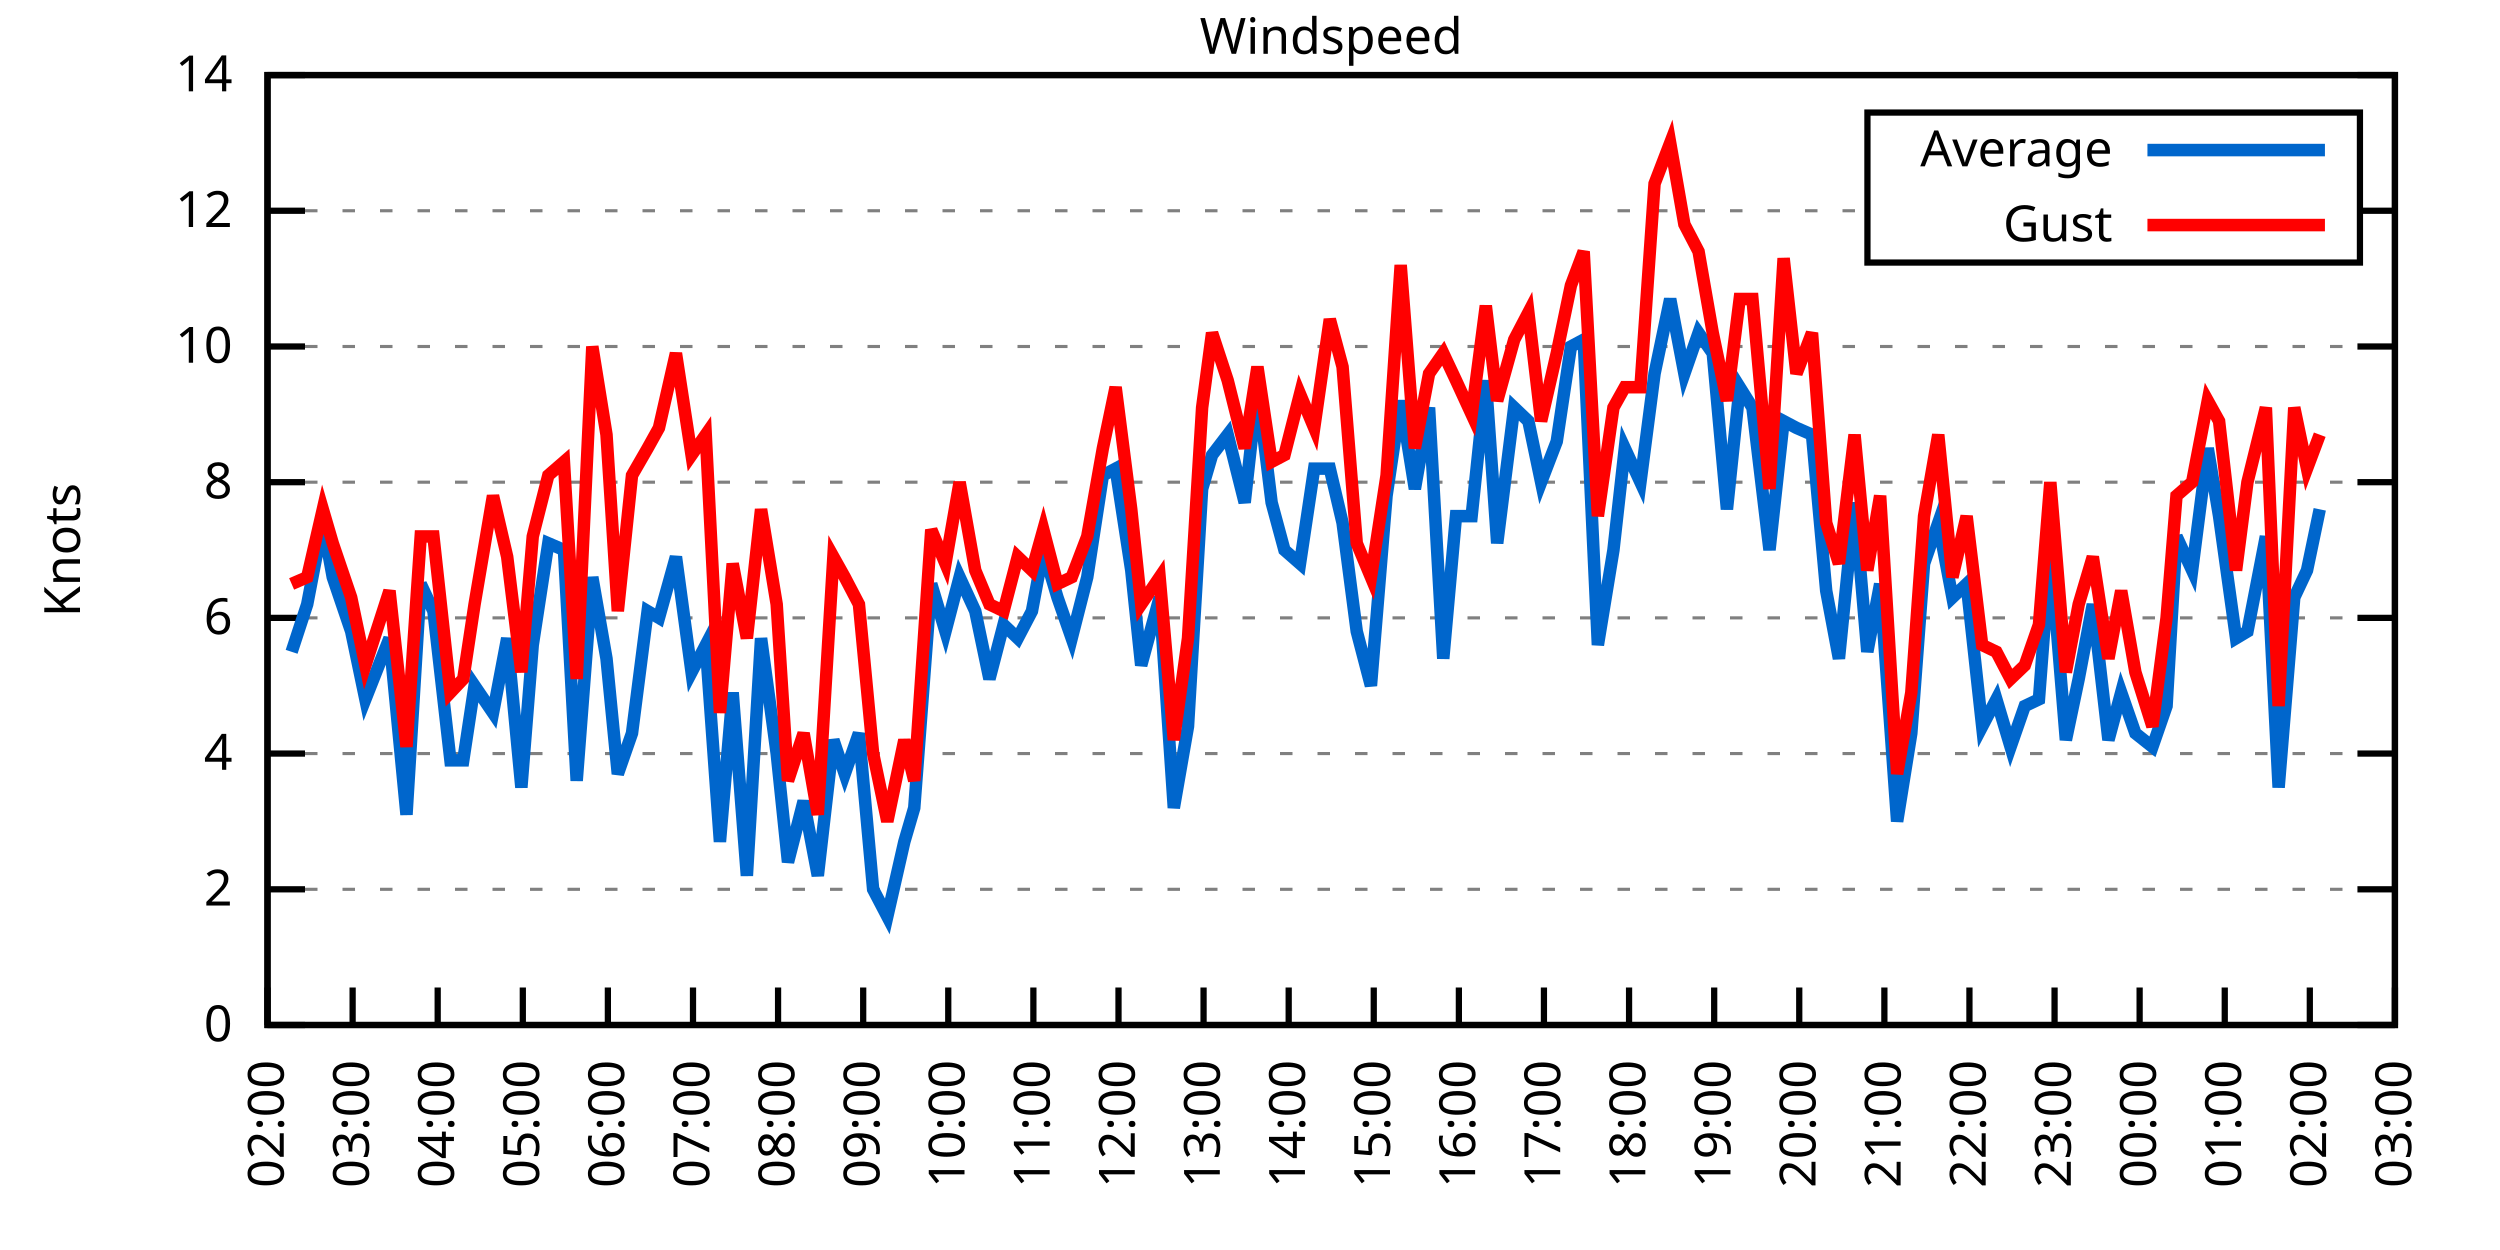
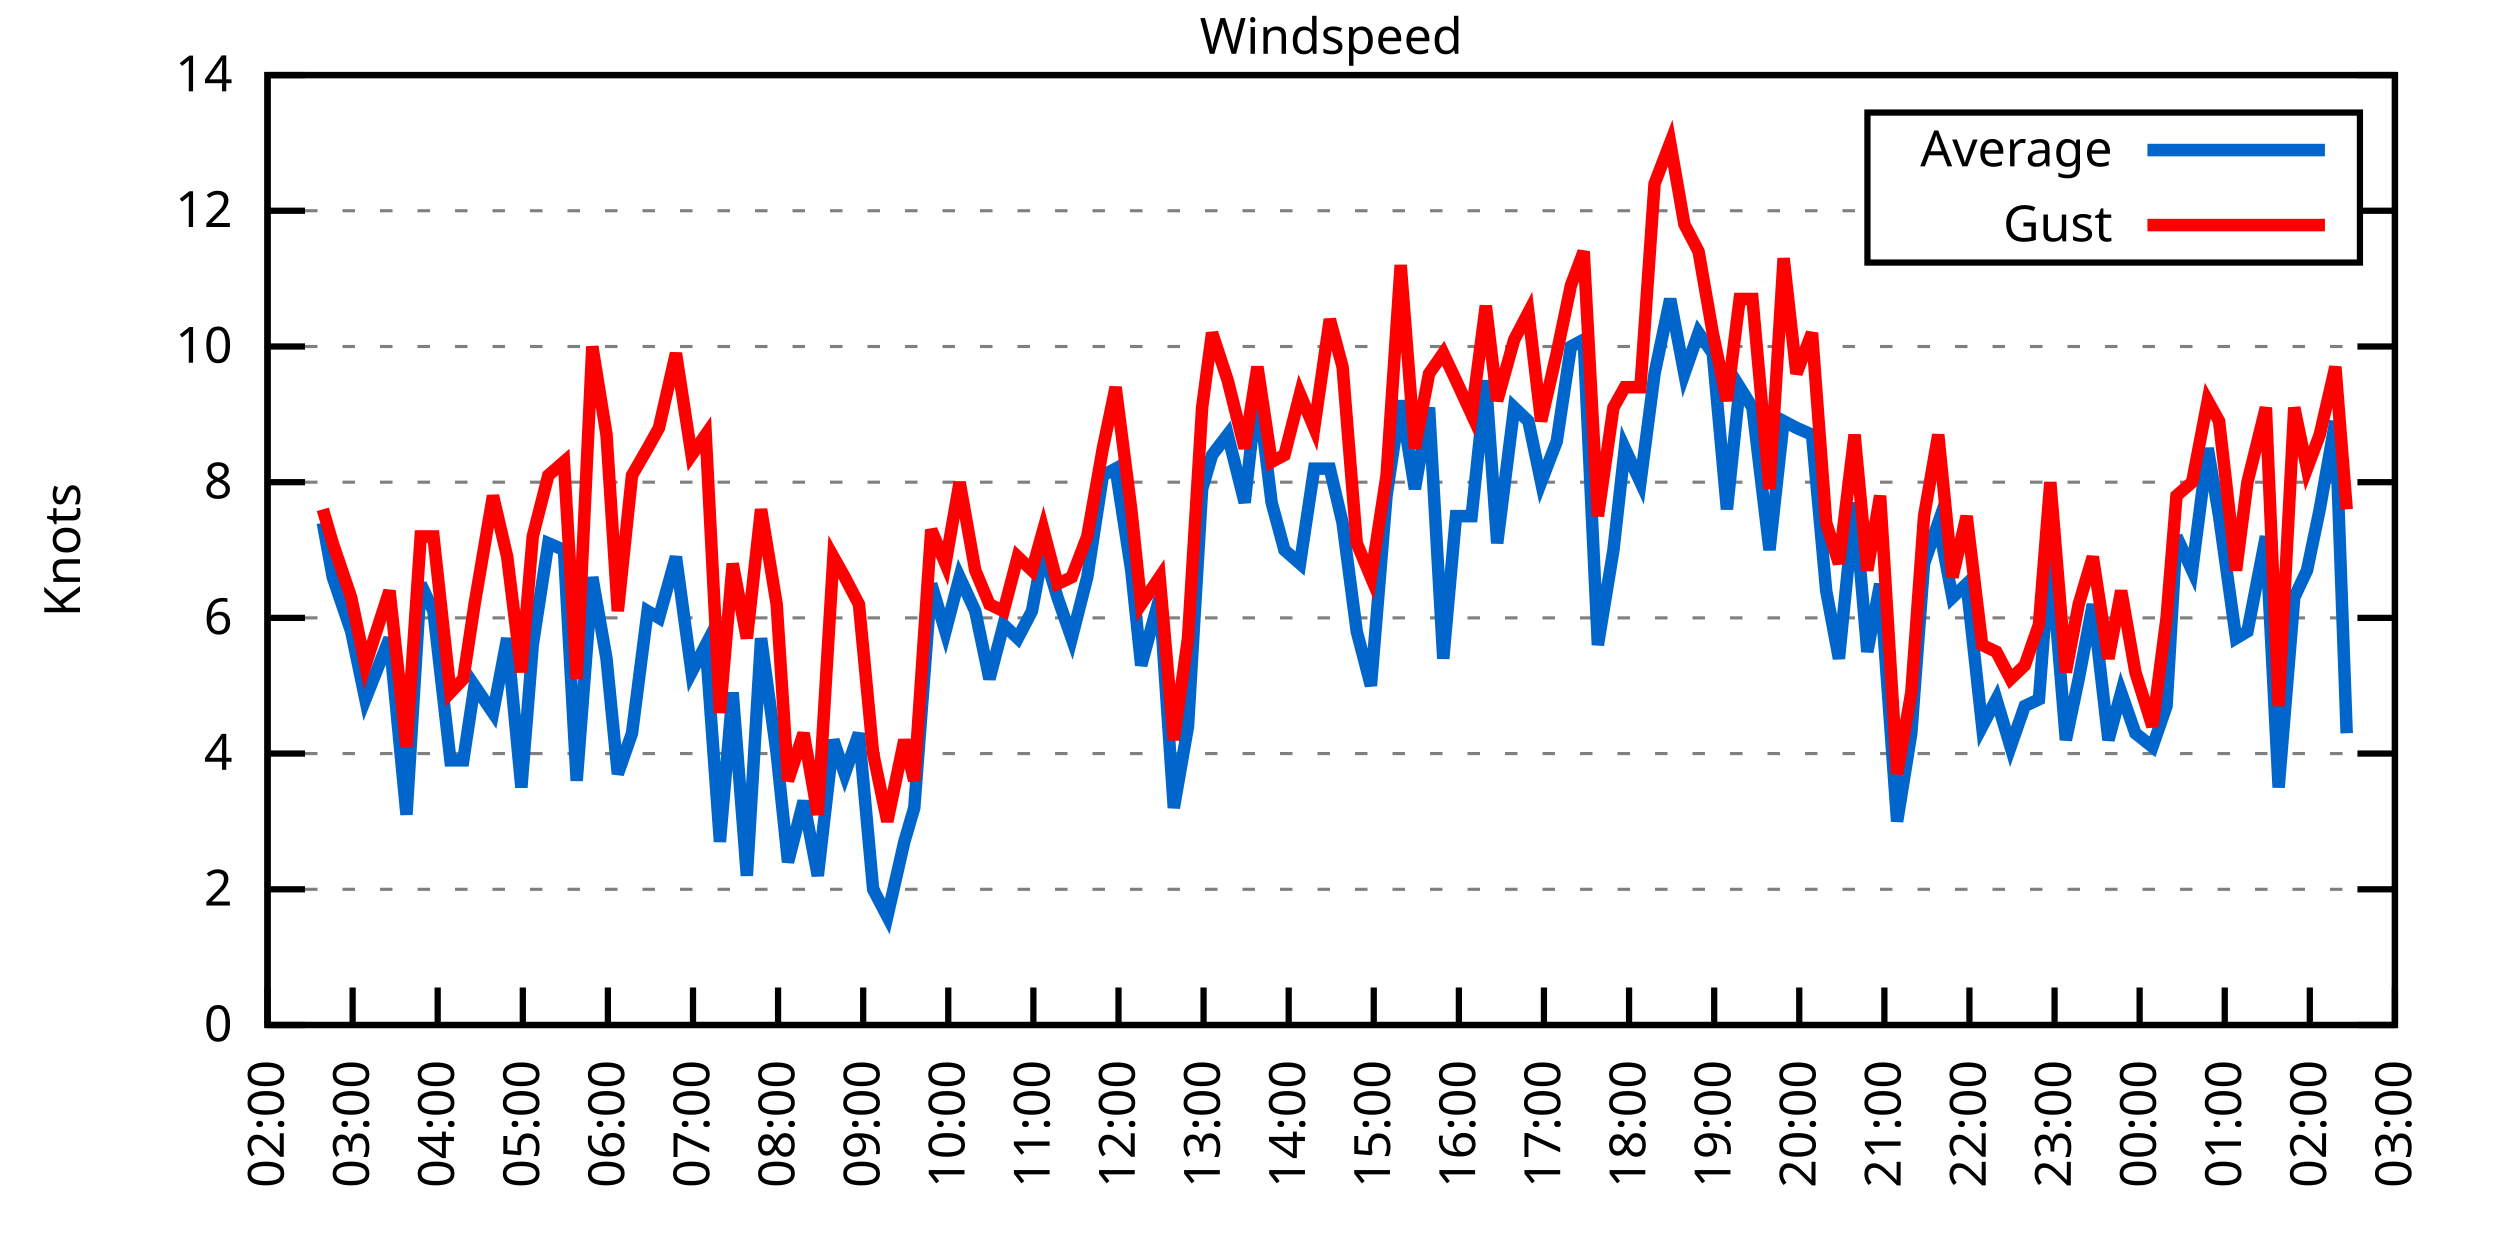
<svg xmlns="http://www.w3.org/2000/svg" xmlns:xlink="http://www.w3.org/1999/xlink" width="400" height="200" viewBox="0 0 400 200">
  <g id="gnuplot_canvas">
    <rect x="0" y="0" width="400" height="200" fill="none" />
    <defs>
      <circle id="gpDot" r="0.5" stroke-width="0.5" stroke="currentColor" />
      <path id="gpPt0" stroke-width="0.333" stroke="currentColor" d="M-1,0 h2 M0,-1 v2" />
      <path id="gpPt1" stroke-width="0.333" stroke="currentColor" d="M-1,-1 L1,1 M1,-1 L-1,1" />
      <path id="gpPt2" stroke-width="0.333" stroke="currentColor" d="M-1,0 L1,0 M0,-1 L0,1 M-1,-1 L1,1 M-1,1 L1,-1" />
      <rect id="gpPt3" stroke-width="0.333" stroke="currentColor" x="-1" y="-1" width="2" height="2" />
      <rect id="gpPt4" stroke-width="0.333" stroke="currentColor" fill="currentColor" x="-1" y="-1" width="2" height="2" />
      <circle id="gpPt5" stroke-width="0.333" stroke="currentColor" cx="0" cy="0" r="1" />
      <use xlink:href="#gpPt5" id="gpPt6" fill="currentColor" stroke="none" />
      <path id="gpPt7" stroke-width="0.333" stroke="currentColor" d="M0,-1.33 L-1.33,0.67 L1.33,0.67 z" />
      <use xlink:href="#gpPt7" id="gpPt8" fill="currentColor" stroke="none" />
      <use xlink:href="#gpPt7" id="gpPt9" stroke="currentColor" transform="rotate(180)" />
      <use xlink:href="#gpPt9" id="gpPt10" fill="currentColor" stroke="none" />
      <use xlink:href="#gpPt3" id="gpPt11" stroke="currentColor" transform="rotate(45)" />
      <use xlink:href="#gpPt11" id="gpPt12" fill="currentColor" stroke="none" />
      <path id="gpPt13" stroke-width="0.333" stroke="currentColor" d="M0,1.330 L1.265,0.411 L0.782,-1.067 L-0.782,-1.076 L-1.265,0.411 z" />
      <use xlink:href="#gpPt13" id="gpPt14" fill="currentColor" stroke="none" />
      <filter id="textbox" filterUnits="objectBoundingBox" x="0" y="0" height="1" width="1">
        <feFlood flood-color="white" flood-opacity="1" result="bgnd" />
        <feComposite in="SourceGraphic" in2="bgnd" operator="atop" />
      </filter>
      <filter id="greybox" filterUnits="objectBoundingBox" x="0" y="0" height="1" width="1">
        <feFlood flood-color="lightgrey" flood-opacity="1" result="grey" />
        <feComposite in="SourceGraphic" in2="grey" operator="atop" />
      </filter>
    </defs>
    <g fill="none" color="white" stroke="currentColor" stroke-width="1.00" stroke-linecap="butt" stroke-linejoin="miter">
</g>
    <g fill="none" color="black" stroke="currentColor" stroke-width="1.00" stroke-linecap="butt" stroke-linejoin="miter">
      <g stroke="none" shape-rendering="crispEdges">
        <polygon fill="rgb(255, 255, 255)" points="42.80,164.00 383.18,164.00 383.18,12.02 42.80,12.02 " />
      </g>
    </g>
    <g fill="none" color="black" stroke="currentColor" stroke-width="1.00" stroke-linecap="butt" stroke-linejoin="miter">
</g>
    <g fill="none" color="black" stroke="black" stroke-width="0.50" stroke-linecap="butt" stroke-linejoin="miter">
</g>
    <g fill="none" color="gray" stroke="currentColor" stroke-width="0.50" stroke-linecap="butt" stroke-linejoin="miter">
      <path stroke="gray" stroke-dasharray="2,4" class="gridline" d="M42.80,164.00 L383.19,164.00  " />
    </g>
    <g fill="none" color="gray" stroke="gray" stroke-width="1.00" stroke-linecap="butt" stroke-linejoin="miter">
</g>
    <g fill="none" color="black" stroke="currentColor" stroke-width="1.00" stroke-linecap="butt" stroke-linejoin="miter">
      <path stroke="black" d="M42.80,164.00 L48.80,164.00 M383.19,164.00 L377.19,164.00  " />
      <g transform="translate(37.20,166.60)" stroke="none" fill="black" font-family="Sans" font-size="8.00" text-anchor="end">
        <text>
          <tspan font-family="Sans"> 0</tspan>
        </text>
      </g>
    </g>
    <g fill="none" color="black" stroke="currentColor" stroke-width="1.00" stroke-linecap="butt" stroke-linejoin="miter">
</g>
    <g fill="none" color="black" stroke="black" stroke-width="0.50" stroke-linecap="butt" stroke-linejoin="miter">
</g>
    <g fill="none" color="gray" stroke="currentColor" stroke-width="0.50" stroke-linecap="butt" stroke-linejoin="miter">
      <path stroke="gray" stroke-dasharray="2,4" class="gridline" d="M42.80,142.29 L383.19,142.29  " />
    </g>
    <g fill="none" color="gray" stroke="gray" stroke-width="1.00" stroke-linecap="butt" stroke-linejoin="miter">
</g>
    <g fill="none" color="black" stroke="currentColor" stroke-width="1.00" stroke-linecap="butt" stroke-linejoin="miter">
      <path stroke="black" d="M42.80,142.29 L48.80,142.29 M383.19,142.29 L377.19,142.29  " />
      <g transform="translate(37.20,144.89)" stroke="none" fill="black" font-family="Sans" font-size="8.00" text-anchor="end">
        <text>
          <tspan font-family="Sans"> 2</tspan>
        </text>
      </g>
    </g>
    <g fill="none" color="black" stroke="currentColor" stroke-width="1.00" stroke-linecap="butt" stroke-linejoin="miter">
</g>
    <g fill="none" color="black" stroke="black" stroke-width="0.50" stroke-linecap="butt" stroke-linejoin="miter">
</g>
    <g fill="none" color="gray" stroke="currentColor" stroke-width="0.50" stroke-linecap="butt" stroke-linejoin="miter">
      <path stroke="gray" stroke-dasharray="2,4" class="gridline" d="M42.80,120.57 L383.19,120.57  " />
    </g>
    <g fill="none" color="gray" stroke="gray" stroke-width="1.00" stroke-linecap="butt" stroke-linejoin="miter">
</g>
    <g fill="none" color="black" stroke="currentColor" stroke-width="1.00" stroke-linecap="butt" stroke-linejoin="miter">
      <path stroke="black" d="M42.80,120.57 L48.80,120.57 M383.19,120.57 L377.19,120.57  " />
      <g transform="translate(37.20,123.17)" stroke="none" fill="black" font-family="Sans" font-size="8.00" text-anchor="end">
        <text>
          <tspan font-family="Sans"> 4</tspan>
        </text>
      </g>
    </g>
    <g fill="none" color="black" stroke="currentColor" stroke-width="1.00" stroke-linecap="butt" stroke-linejoin="miter">
</g>
    <g fill="none" color="black" stroke="black" stroke-width="0.50" stroke-linecap="butt" stroke-linejoin="miter">
</g>
    <g fill="none" color="gray" stroke="currentColor" stroke-width="0.50" stroke-linecap="butt" stroke-linejoin="miter">
      <path stroke="gray" stroke-dasharray="2,4" class="gridline" d="M42.80,98.86 L383.19,98.86  " />
    </g>
    <g fill="none" color="gray" stroke="gray" stroke-width="1.00" stroke-linecap="butt" stroke-linejoin="miter">
</g>
    <g fill="none" color="black" stroke="currentColor" stroke-width="1.00" stroke-linecap="butt" stroke-linejoin="miter">
      <path stroke="black" d="M42.80,98.86 L48.80,98.86 M383.19,98.86 L377.19,98.86  " />
      <g transform="translate(37.20,101.46)" stroke="none" fill="black" font-family="Sans" font-size="8.00" text-anchor="end">
        <text>
          <tspan font-family="Sans"> 6</tspan>
        </text>
      </g>
    </g>
    <g fill="none" color="black" stroke="currentColor" stroke-width="1.00" stroke-linecap="butt" stroke-linejoin="miter">
</g>
    <g fill="none" color="black" stroke="black" stroke-width="0.50" stroke-linecap="butt" stroke-linejoin="miter">
</g>
    <g fill="none" color="gray" stroke="currentColor" stroke-width="0.50" stroke-linecap="butt" stroke-linejoin="miter">
      <path stroke="gray" stroke-dasharray="2,4" class="gridline" d="M42.80,77.15 L383.19,77.15  " />
    </g>
    <g fill="none" color="gray" stroke="gray" stroke-width="1.00" stroke-linecap="butt" stroke-linejoin="miter">
</g>
    <g fill="none" color="black" stroke="currentColor" stroke-width="1.00" stroke-linecap="butt" stroke-linejoin="miter">
      <path stroke="black" d="M42.80,77.15 L48.80,77.15 M383.19,77.15 L377.19,77.15  " />
      <g transform="translate(37.20,79.75)" stroke="none" fill="black" font-family="Sans" font-size="8.00" text-anchor="end">
        <text>
          <tspan font-family="Sans"> 8</tspan>
        </text>
      </g>
    </g>
    <g fill="none" color="black" stroke="currentColor" stroke-width="1.00" stroke-linecap="butt" stroke-linejoin="miter">
</g>
    <g fill="none" color="black" stroke="black" stroke-width="0.50" stroke-linecap="butt" stroke-linejoin="miter">
</g>
    <g fill="none" color="gray" stroke="currentColor" stroke-width="0.50" stroke-linecap="butt" stroke-linejoin="miter">
      <path stroke="gray" stroke-dasharray="2,4" class="gridline" d="M42.80,55.44 L383.19,55.44  " />
    </g>
    <g fill="none" color="gray" stroke="gray" stroke-width="1.00" stroke-linecap="butt" stroke-linejoin="miter">
</g>
    <g fill="none" color="black" stroke="currentColor" stroke-width="1.00" stroke-linecap="butt" stroke-linejoin="miter">
      <path stroke="black" d="M42.80,55.44 L48.80,55.44 M383.19,55.44 L377.19,55.44  " />
      <g transform="translate(37.20,58.04)" stroke="none" fill="black" font-family="Sans" font-size="8.00" text-anchor="end">
        <text>
          <tspan font-family="Sans"> 10</tspan>
        </text>
      </g>
    </g>
    <g fill="none" color="black" stroke="currentColor" stroke-width="1.00" stroke-linecap="butt" stroke-linejoin="miter">
</g>
    <g fill="none" color="black" stroke="black" stroke-width="0.50" stroke-linecap="butt" stroke-linejoin="miter">
</g>
    <g fill="none" color="gray" stroke="currentColor" stroke-width="0.50" stroke-linecap="butt" stroke-linejoin="miter">
      <path stroke="gray" stroke-dasharray="2,4" class="gridline" d="M42.80,33.72 L298.79,33.72 M377.59,33.72 L383.19,33.72  " />
    </g>
    <g fill="none" color="gray" stroke="gray" stroke-width="1.00" stroke-linecap="butt" stroke-linejoin="miter">
</g>
    <g fill="none" color="black" stroke="currentColor" stroke-width="1.00" stroke-linecap="butt" stroke-linejoin="miter">
      <path stroke="black" d="M42.80,33.72 L48.80,33.72 M383.19,33.72 L377.19,33.72  " />
      <g transform="translate(37.20,36.32)" stroke="none" fill="black" font-family="Sans" font-size="8.00" text-anchor="end">
        <text>
          <tspan font-family="Sans"> 12</tspan>
        </text>
      </g>
    </g>
    <g fill="none" color="black" stroke="currentColor" stroke-width="1.00" stroke-linecap="butt" stroke-linejoin="miter">
</g>
    <g fill="none" color="black" stroke="black" stroke-width="0.50" stroke-linecap="butt" stroke-linejoin="miter">
</g>
    <g fill="none" color="gray" stroke="currentColor" stroke-width="0.50" stroke-linecap="butt" stroke-linejoin="miter">
      <path stroke="gray" stroke-dasharray="2,4" class="gridline" d="M42.80,12.01 L383.19,12.01  " />
    </g>
    <g fill="none" color="gray" stroke="gray" stroke-width="1.00" stroke-linecap="butt" stroke-linejoin="miter">
</g>
    <g fill="none" color="black" stroke="currentColor" stroke-width="1.00" stroke-linecap="butt" stroke-linejoin="miter">
      <path stroke="black" d="M42.80,12.01 L48.80,12.01 M383.19,12.01 L377.19,12.01  " />
      <g transform="translate(37.20,14.61)" stroke="none" fill="black" font-family="Sans" font-size="8.00" text-anchor="end">
        <text>
          <tspan font-family="Sans"> 14</tspan>
        </text>
      </g>
    </g>
    <g fill="none" color="black" stroke="currentColor" stroke-width="1.00" stroke-linecap="butt" stroke-linejoin="miter">
      <path stroke="black" d="M42.80,164.00 L42.80,158.00  " />
      <g transform="translate(45.40,169.60) rotate(270.00)" stroke="none" fill="black" font-family="Sans" font-size="8.00" text-anchor="end">
        <text>
          <tspan font-family="Sans">02:00</tspan>
        </text>
      </g>
    </g>
    <g fill="none" color="black" stroke="currentColor" stroke-width="1.00" stroke-linecap="butt" stroke-linejoin="miter">
      <path stroke="black" d="M56.42,164.00 L56.42,158.00  " />
      <g transform="translate(59.02,169.60) rotate(270.00)" stroke="none" fill="black" font-family="Sans" font-size="8.00" text-anchor="end">
        <text>
          <tspan font-family="Sans">03:00</tspan>
        </text>
      </g>
    </g>
    <g fill="none" color="black" stroke="currentColor" stroke-width="1.00" stroke-linecap="butt" stroke-linejoin="miter">
      <path stroke="black" d="M70.03,164.00 L70.03,158.00  " />
      <g transform="translate(72.63,169.60) rotate(270.00)" stroke="none" fill="black" font-family="Sans" font-size="8.00" text-anchor="end">
        <text>
          <tspan font-family="Sans">04:00</tspan>
        </text>
      </g>
    </g>
    <g fill="none" color="black" stroke="currentColor" stroke-width="1.00" stroke-linecap="butt" stroke-linejoin="miter">
      <path stroke="black" d="M83.65,164.00 L83.65,158.00  " />
      <g transform="translate(86.25,169.60) rotate(270.00)" stroke="none" fill="black" font-family="Sans" font-size="8.00" text-anchor="end">
        <text>
          <tspan font-family="Sans">05:00</tspan>
        </text>
      </g>
    </g>
    <g fill="none" color="black" stroke="currentColor" stroke-width="1.00" stroke-linecap="butt" stroke-linejoin="miter">
      <path stroke="black" d="M97.26,164.00 L97.26,158.00  " />
      <g transform="translate(99.86,169.60) rotate(270.00)" stroke="none" fill="black" font-family="Sans" font-size="8.00" text-anchor="end">
        <text>
          <tspan font-family="Sans">06:00</tspan>
        </text>
      </g>
    </g>
    <g fill="none" color="black" stroke="currentColor" stroke-width="1.00" stroke-linecap="butt" stroke-linejoin="miter">
      <path stroke="black" d="M110.88,164.00 L110.88,158.00  " />
      <g transform="translate(113.48,169.60) rotate(270.00)" stroke="none" fill="black" font-family="Sans" font-size="8.00" text-anchor="end">
        <text>
          <tspan font-family="Sans">07:00</tspan>
        </text>
      </g>
    </g>
    <g fill="none" color="black" stroke="currentColor" stroke-width="1.00" stroke-linecap="butt" stroke-linejoin="miter">
      <path stroke="black" d="M124.49,164.00 L124.49,158.00  " />
      <g transform="translate(127.09,169.60) rotate(270.00)" stroke="none" fill="black" font-family="Sans" font-size="8.00" text-anchor="end">
        <text>
          <tspan font-family="Sans">08:00</tspan>
        </text>
      </g>
    </g>
    <g fill="none" color="black" stroke="currentColor" stroke-width="1.00" stroke-linecap="butt" stroke-linejoin="miter">
      <path stroke="black" d="M138.11,164.00 L138.11,158.00  " />
      <g transform="translate(140.71,169.60) rotate(270.00)" stroke="none" fill="black" font-family="Sans" font-size="8.00" text-anchor="end">
        <text>
          <tspan font-family="Sans">09:00</tspan>
        </text>
      </g>
    </g>
    <g fill="none" color="black" stroke="currentColor" stroke-width="1.00" stroke-linecap="butt" stroke-linejoin="miter">
      <path stroke="black" d="M151.72,164.00 L151.72,158.00  " />
      <g transform="translate(154.32,169.60) rotate(270.00)" stroke="none" fill="black" font-family="Sans" font-size="8.00" text-anchor="end">
        <text>
          <tspan font-family="Sans">10:00</tspan>
        </text>
      </g>
    </g>
    <g fill="none" color="black" stroke="currentColor" stroke-width="1.00" stroke-linecap="butt" stroke-linejoin="miter">
      <path stroke="black" d="M165.34,164.00 L165.34,158.00  " />
      <g transform="translate(167.94,169.60) rotate(270.00)" stroke="none" fill="black" font-family="Sans" font-size="8.00" text-anchor="end">
        <text>
          <tspan font-family="Sans">11:00</tspan>
        </text>
      </g>
    </g>
    <g fill="none" color="black" stroke="currentColor" stroke-width="1.00" stroke-linecap="butt" stroke-linejoin="miter">
      <path stroke="black" d="M178.96,164.00 L178.96,158.00  " />
      <g transform="translate(181.56,169.60) rotate(270.00)" stroke="none" fill="black" font-family="Sans" font-size="8.00" text-anchor="end">
        <text>
          <tspan font-family="Sans">12:00</tspan>
        </text>
      </g>
    </g>
    <g fill="none" color="black" stroke="currentColor" stroke-width="1.00" stroke-linecap="butt" stroke-linejoin="miter">
      <path stroke="black" d="M192.57,164.00 L192.57,158.00  " />
      <g transform="translate(195.17,169.60) rotate(270.00)" stroke="none" fill="black" font-family="Sans" font-size="8.00" text-anchor="end">
        <text>
          <tspan font-family="Sans">13:00</tspan>
        </text>
      </g>
    </g>
    <g fill="none" color="black" stroke="currentColor" stroke-width="1.00" stroke-linecap="butt" stroke-linejoin="miter">
      <path stroke="black" d="M206.19,164.00 L206.19,158.00  " />
      <g transform="translate(208.79,169.60) rotate(270.00)" stroke="none" fill="black" font-family="Sans" font-size="8.00" text-anchor="end">
        <text>
          <tspan font-family="Sans">14:00</tspan>
        </text>
      </g>
    </g>
    <g fill="none" color="black" stroke="currentColor" stroke-width="1.00" stroke-linecap="butt" stroke-linejoin="miter">
      <path stroke="black" d="M219.80,164.00 L219.80,158.00  " />
      <g transform="translate(222.40,169.60) rotate(270.00)" stroke="none" fill="black" font-family="Sans" font-size="8.00" text-anchor="end">
        <text>
          <tspan font-family="Sans">15:00</tspan>
        </text>
      </g>
    </g>
    <g fill="none" color="black" stroke="currentColor" stroke-width="1.00" stroke-linecap="butt" stroke-linejoin="miter">
      <path stroke="black" d="M233.42,164.00 L233.42,158.00  " />
      <g transform="translate(236.02,169.60) rotate(270.00)" stroke="none" fill="black" font-family="Sans" font-size="8.00" text-anchor="end">
        <text>
          <tspan font-family="Sans">16:00</tspan>
        </text>
      </g>
    </g>
    <g fill="none" color="black" stroke="currentColor" stroke-width="1.00" stroke-linecap="butt" stroke-linejoin="miter">
      <path stroke="black" d="M247.03,164.00 L247.03,158.00  " />
      <g transform="translate(249.63,169.60) rotate(270.00)" stroke="none" fill="black" font-family="Sans" font-size="8.00" text-anchor="end">
        <text>
          <tspan font-family="Sans">17:00</tspan>
        </text>
      </g>
    </g>
    <g fill="none" color="black" stroke="currentColor" stroke-width="1.00" stroke-linecap="butt" stroke-linejoin="miter">
      <path stroke="black" d="M260.65,164.00 L260.65,158.00  " />
      <g transform="translate(263.25,169.60) rotate(270.00)" stroke="none" fill="black" font-family="Sans" font-size="8.00" text-anchor="end">
        <text>
          <tspan font-family="Sans">18:00</tspan>
        </text>
      </g>
    </g>
    <g fill="none" color="black" stroke="currentColor" stroke-width="1.00" stroke-linecap="butt" stroke-linejoin="miter">
      <path stroke="black" d="M274.27,164.00 L274.27,158.00  " />
      <g transform="translate(276.87,169.60) rotate(270.00)" stroke="none" fill="black" font-family="Sans" font-size="8.00" text-anchor="end">
        <text>
          <tspan font-family="Sans">19:00</tspan>
        </text>
      </g>
    </g>
    <g fill="none" color="black" stroke="currentColor" stroke-width="1.00" stroke-linecap="butt" stroke-linejoin="miter">
      <path stroke="black" d="M287.88,164.00 L287.88,158.00  " />
      <g transform="translate(290.48,169.60) rotate(270.00)" stroke="none" fill="black" font-family="Sans" font-size="8.00" text-anchor="end">
        <text>
          <tspan font-family="Sans">20:00</tspan>
        </text>
      </g>
    </g>
    <g fill="none" color="black" stroke="currentColor" stroke-width="1.00" stroke-linecap="butt" stroke-linejoin="miter">
      <path stroke="black" d="M301.50,164.00 L301.50,158.00  " />
      <g transform="translate(304.10,169.60) rotate(270.00)" stroke="none" fill="black" font-family="Sans" font-size="8.00" text-anchor="end">
        <text>
          <tspan font-family="Sans">21:00</tspan>
        </text>
      </g>
    </g>
    <g fill="none" color="black" stroke="currentColor" stroke-width="1.00" stroke-linecap="butt" stroke-linejoin="miter">
      <path stroke="black" d="M315.11,164.00 L315.11,158.00  " />
      <g transform="translate(317.71,169.60) rotate(270.00)" stroke="none" fill="black" font-family="Sans" font-size="8.00" text-anchor="end">
        <text>
          <tspan font-family="Sans">22:00</tspan>
        </text>
      </g>
    </g>
    <g fill="none" color="black" stroke="currentColor" stroke-width="1.00" stroke-linecap="butt" stroke-linejoin="miter">
      <path stroke="black" d="M328.73,164.00 L328.73,158.00  " />
      <g transform="translate(331.33,169.60) rotate(270.00)" stroke="none" fill="black" font-family="Sans" font-size="8.00" text-anchor="end">
        <text>
          <tspan font-family="Sans">23:00</tspan>
        </text>
      </g>
    </g>
    <g fill="none" color="black" stroke="currentColor" stroke-width="1.00" stroke-linecap="butt" stroke-linejoin="miter">
      <path stroke="black" d="M342.34,164.00 L342.34,158.00  " />
      <g transform="translate(344.94,169.60) rotate(270.00)" stroke="none" fill="black" font-family="Sans" font-size="8.00" text-anchor="end">
        <text>
          <tspan font-family="Sans">00:00</tspan>
        </text>
      </g>
    </g>
    <g fill="none" color="black" stroke="currentColor" stroke-width="1.00" stroke-linecap="butt" stroke-linejoin="miter">
      <path stroke="black" d="M355.96,164.00 L355.96,158.00  " />
      <g transform="translate(358.56,169.60) rotate(270.00)" stroke="none" fill="black" font-family="Sans" font-size="8.00" text-anchor="end">
        <text>
          <tspan font-family="Sans">01:00</tspan>
        </text>
      </g>
    </g>
    <g fill="none" color="black" stroke="currentColor" stroke-width="1.00" stroke-linecap="butt" stroke-linejoin="miter">
      <path stroke="black" d="M369.57,164.00 L369.57,158.00  " />
      <g transform="translate(372.17,169.60) rotate(270.00)" stroke="none" fill="black" font-family="Sans" font-size="8.00" text-anchor="end">
        <text>
          <tspan font-family="Sans">02:00</tspan>
        </text>
      </g>
    </g>
    <g fill="none" color="black" stroke="currentColor" stroke-width="1.00" stroke-linecap="butt" stroke-linejoin="miter">
      <path stroke="black" d="M383.19,164.00 L383.19,158.00  " />
      <g transform="translate(385.79,169.60) rotate(270.00)" stroke="none" fill="black" font-family="Sans" font-size="8.00" text-anchor="end">
        <text>
          <tspan font-family="Sans">03:00</tspan>
        </text>
      </g>
    </g>
    <g fill="none" color="black" stroke="currentColor" stroke-width="1.00" stroke-linecap="butt" stroke-linejoin="miter">
</g>
    <g fill="none" color="black" stroke="currentColor" stroke-width="1.00" stroke-linecap="butt" stroke-linejoin="miter">
      <path stroke="black" d="M42.80,12.01 L42.80,164.00 L383.19,164.00 L383.19,12.01 L42.80,12.01 Z  " />
    </g>
    <g fill="none" color="black" stroke="currentColor" stroke-width="1.00" stroke-linecap="butt" stroke-linejoin="miter">
</g>
    <g fill="none" color="black" stroke="currentColor" stroke-width="1.00" stroke-linecap="butt" stroke-linejoin="miter">
      <path stroke="black" d="M298.79,42.01 L298.79,18.01 L377.59,18.01 L377.59,42.01 L298.79,42.01 Z  " />
    </g>
    <g id="Windspeed_plot_1">
      <g fill="none" color="white" stroke="black" stroke-width="2.00" stroke-linecap="butt" stroke-linejoin="miter">
</g>
      <g fill="none" color="black" stroke="currentColor" stroke-width="2.00" stroke-linecap="butt" stroke-linejoin="miter">
        <g transform="translate(337.99,26.61)" stroke="none" fill="black" font-family="Sans" font-size="8.00" text-anchor="end">
          <text>
            <tspan font-family="Sans">Average</tspan>
          </text>
        </g>
      </g>
      <g fill="none" color="black" stroke="currentColor" stroke-width="2.00" stroke-linecap="butt" stroke-linejoin="miter">
-         <path stroke="rgb(  0, 102, 204)" d="M343.59,24.01 L371.99,24.01 M46.66,104.29 L49.15,96.69 L51.65,83.66 L53.24,92.35 L56.19,101.03 L58.46,111.89   L62.32,102.12 L65.04,130.35 L67.31,93.43 L69.35,97.78 L72.07,121.66 L74.12,121.66 L75.93,109.72 L78.88,114.06   L81.15,102.12 L83.42,126.00 L85.24,103.20 L87.73,86.92 L90.23,88.00 L92.27,124.92 L94.77,92.35 L97.04,105.38   L98.85,123.83 L101.12,117.32 L103.62,97.78 L105.43,98.86 L108.15,89.09 L110.65,107.55 L112.92,103.20 L115.19,134.69   L117.23,110.80 L119.50,140.12 L121.77,102.12 L124.27,120.57 L126.08,137.94 L128.58,128.17 L130.85,140.12 L133.34,118.40   L135.16,123.83 L137.43,117.32 L139.70,142.29 L141.97,146.63 L144.69,134.69 L146.28,129.26 L149.00,93.43 L151.27,101.03   L153.54,92.35 L156.04,97.78 L158.31,108.63 L160.57,99.95 L162.84,102.12 L165.11,97.78 L166.93,88.00 L169.20,95.60   L171.47,102.12 L173.96,92.35 L176.46,76.06 L178.50,74.98 L181.00,91.26 L182.59,106.46 L185.54,95.60 L187.81,129.26   L190.08,116.23 L192.34,78.23 L193.93,72.81 L196.43,69.55 L199.15,80.41 L201.19,61.95 L203.46,80.41 L205.51,88.00   L208.00,90.18 L210.27,74.98 L212.77,74.98 L214.81,83.66 L217.08,101.03 L219.35,109.72 L221.85,79.32 L224.11,64.12   L226.38,78.23 L228.65,65.21 L230.92,105.38 L232.96,82.58 L235.46,82.58 L237.73,60.86 L239.55,86.92 L242.27,65.21   L244.54,67.38 L246.58,77.15 L249.08,70.63 L251.35,55.44 L253.39,54.35 L255.66,103.20 L258.15,88.00 L259.97,71.72   L262.47,77.15 L264.73,59.78 L267.23,47.84 L269.50,59.78 L271.77,53.26 L274.04,56.52 L276.31,81.49 L278.35,61.95   L280.39,65.21 L283.12,88.00 L285.38,67.38 L287.43,68.46 L289.92,69.55 L292.19,94.52 L294.23,105.38 L296.73,80.41   L298.77,104.29 L300.82,93.43 L303.54,131.43 L305.81,117.32 L307.85,90.18 L310.12,83.66 L312.39,95.60 L314.66,93.43   L317.15,116.23 L319.42,111.89 L321.69,119.49 L323.96,112.97 L326.23,111.89 L328.05,88.00 L330.54,118.40 L332.59,108.63   L334.85,96.69 L337.35,118.40 L339.39,110.80 L341.66,117.32 L344.39,119.49 L346.65,112.97 L348.24,85.83 L350.74,91.26   L353.24,71.72 L355.05,82.58 L357.77,102.12 L359.59,101.03 L362.54,85.83 L364.58,126.00 L367.08,95.60 L369.12,91.26   L371.16,81.49  " />
+         <path stroke="rgb(  0, 102, 204)" d="M343.59,24.01 L371.99,24.01 M51.65,83.66 L53.24,92.35 L56.19,101.03 L58.46,111.89 L62.32,102.12 L65.04,130.35   L67.31,93.43 L69.35,97.78 L72.07,121.66 L74.12,121.66 L75.93,109.72 L78.88,114.06 L81.15,102.12 L83.42,126.00   L85.24,103.20 L87.73,86.92 L90.23,88.00 L92.27,124.92 L94.77,92.35 L97.04,105.38 L98.85,123.83 L101.12,117.32   L103.62,97.78 L105.43,98.86 L108.15,89.09 L110.65,107.55 L112.92,103.20 L115.19,134.69 L117.23,110.80 L119.50,140.12   L121.77,102.12 L124.27,120.57 L126.08,137.94 L128.58,128.17 L130.85,140.12 L133.34,118.40 L135.16,123.83 L137.43,117.32   L139.70,142.29 L141.97,146.63 L144.69,134.69 L146.28,129.26 L149.00,93.43 L151.27,101.03 L153.54,92.35 L156.04,97.78   L158.31,108.63 L160.57,99.95 L162.84,102.12 L165.11,97.78 L166.93,88.00 L169.20,95.60 L171.47,102.12 L173.96,92.35   L176.46,76.06 L178.50,74.98 L181.00,91.26 L182.59,106.46 L185.54,95.60 L187.81,129.26 L190.08,116.23 L192.34,78.23   L193.93,72.81 L196.43,69.55 L199.15,80.41 L201.19,61.95 L203.46,80.41 L205.51,88.00 L208.00,90.18 L210.27,74.98   L212.77,74.98 L214.81,83.66 L217.08,101.03 L219.35,109.72 L221.85,79.32 L224.11,64.12 L226.38,78.23 L228.65,65.21   L230.92,105.38 L232.96,82.58 L235.46,82.58 L237.73,60.86 L239.55,86.92 L242.27,65.21 L244.54,67.38 L246.58,77.15   L249.08,70.63 L251.35,55.44 L253.39,54.35 L255.66,103.20 L258.15,88.00 L259.97,71.72 L262.47,77.15 L264.73,59.78   L267.23,47.84 L269.50,59.78 L271.77,53.26 L274.04,56.52 L276.31,81.49 L278.35,61.95 L280.39,65.21 L283.12,88.00   L285.38,67.38 L287.43,68.46 L289.92,69.55 L292.19,94.52 L294.23,105.38 L296.73,80.41 L298.77,104.29 L300.82,93.43   L303.54,131.43 L305.81,117.32 L307.85,90.18 L310.12,83.66 L312.39,95.60 L314.66,93.43 L317.15,116.23 L319.42,111.89   L321.69,119.49 L323.96,112.97 L326.23,111.89 L328.05,88.00 L330.54,118.40 L332.59,108.63 L334.85,96.69 L337.35,118.40   L339.39,110.80 L341.66,117.32 L344.39,119.49 L346.65,112.97 L348.24,85.83 L350.74,91.26 L353.24,71.72 L355.05,82.58   L357.77,102.12 L359.59,101.03 L362.54,85.83 L364.58,126.00 L367.08,95.60 L369.12,91.26 L371.16,81.49 L373.66,67.38   L375.47,117.32  " />
      </g>
    </g>
    <g id="Windspeed_plot_2">
      <g fill="none" color="black" stroke="currentColor" stroke-width="2.00" stroke-linecap="butt" stroke-linejoin="miter">
        <g transform="translate(337.99,38.61)" stroke="none" fill="black" font-family="Sans" font-size="8.00" text-anchor="end">
          <text>
            <tspan font-family="Sans">Gust</tspan>
          </text>
        </g>
      </g>
      <g fill="none" color="black" stroke="currentColor" stroke-width="2.00" stroke-linecap="butt" stroke-linejoin="miter">
-         <path stroke="rgb(255,   0,   0)" d="M343.59,36.01 L371.99,36.01 M46.66,93.43 L49.15,92.35 L51.65,81.49 L53.24,86.92 L56.19,95.60 L58.46,106.46   L62.32,94.52 L65.04,119.49 L67.31,85.83 L69.35,85.83 L72.07,110.80 L74.12,108.63 L75.93,96.69 L78.88,79.32   L81.15,89.09 L83.42,107.55 L85.24,85.83 L87.73,76.06 L90.23,73.89 L92.27,108.63 L94.77,55.44 L97.04,69.55   L98.85,97.78 L101.12,76.06 L103.62,71.72 L105.43,68.46 L108.15,56.52 L110.65,72.81 L112.92,69.55 L115.19,114.06   L117.23,90.18 L119.50,102.12 L121.77,81.49 L124.27,96.69 L126.08,124.92 L128.58,117.32 L130.85,130.35 L133.34,89.09   L135.16,92.35 L137.43,96.69 L139.70,120.57 L141.97,131.43 L144.69,118.40 L146.28,124.92 L149.00,84.75 L151.27,90.18   L153.54,77.15 L156.04,91.26 L158.31,96.69 L160.57,97.78 L162.84,89.09 L165.11,91.26 L166.93,84.75 L169.20,93.43   L171.47,92.35 L173.96,85.83 L176.46,71.72 L178.50,61.95 L181.00,81.49 L182.59,96.69 L185.54,92.35 L187.81,118.40   L190.08,102.12 L192.34,65.21 L193.93,53.26 L196.43,60.86 L199.15,71.72 L201.19,58.69 L203.46,73.89 L205.51,72.81   L208.00,63.04 L210.27,68.46 L212.77,51.09 L214.81,58.69 L217.08,86.92 L219.35,92.35 L221.85,76.06 L224.11,42.41   L226.38,71.72 L228.65,59.78 L230.92,56.52 L232.96,60.86 L235.46,66.29 L237.73,48.92 L239.55,64.12 L242.27,54.35   L244.54,50.01 L246.58,67.38 L249.08,56.52 L251.35,45.66 L253.39,40.24 L255.66,82.58 L258.15,65.21 L259.97,61.95   L262.47,61.95 L264.73,29.38 L267.23,22.87 L269.50,35.89 L271.77,40.24 L274.04,53.26 L276.31,64.12 L278.35,47.84   L280.39,47.84 L283.12,78.23 L285.38,41.32 L287.43,59.78 L289.92,53.26 L292.19,83.66 L294.23,90.18 L296.73,69.55   L298.77,91.26 L300.82,79.32 L303.54,123.83 L305.81,110.80 L307.85,82.58 L310.12,69.55 L312.39,92.35 L314.66,82.58   L317.15,103.20 L319.42,104.29 L321.69,108.63 L323.96,106.46 L326.23,99.95 L328.05,77.15 L330.54,107.55 L332.59,96.69   L334.85,89.09 L337.35,105.38 L339.39,94.52 L341.66,107.55 L344.39,116.23 L346.65,98.86 L348.24,79.32 L350.74,77.15   L353.24,64.12 L355.05,67.38 L357.77,91.26 L359.59,77.15 L362.54,65.21 L364.58,112.97 L367.08,65.21 L369.12,74.98   L371.16,69.55  " />
+         <path stroke="rgb(255,   0,   0)" d="M343.59,36.01 L371.99,36.01 M51.65,81.49 L53.24,86.92 L56.19,95.60 L58.46,106.46 L62.32,94.52 L65.04,119.49   L67.31,85.83 L69.35,85.83 L72.07,110.80 L74.12,108.63 L75.93,96.69 L78.88,79.32 L81.15,89.09 L83.42,107.55   L85.24,85.83 L87.73,76.06 L90.23,73.89 L92.27,108.63 L94.77,55.44 L97.04,69.55 L98.85,97.78 L101.12,76.06   L103.62,71.72 L105.43,68.46 L108.15,56.52 L110.65,72.81 L112.92,69.55 L115.19,114.06 L117.23,90.18 L119.50,102.12   L121.77,81.49 L124.27,96.69 L126.08,124.92 L128.58,117.32 L130.85,130.35 L133.34,89.09 L135.16,92.35 L137.43,96.69   L139.70,120.57 L141.97,131.43 L144.69,118.40 L146.28,124.92 L149.00,84.75 L151.27,90.18 L153.54,77.15 L156.04,91.26   L158.31,96.69 L160.57,97.78 L162.84,89.09 L165.11,91.26 L166.93,84.75 L169.20,93.43 L171.47,92.35 L173.96,85.83   L176.46,71.72 L178.50,61.95 L181.00,81.49 L182.59,96.69 L185.54,92.35 L187.81,118.40 L190.08,102.12 L192.34,65.21   L193.93,53.26 L196.43,60.86 L199.15,71.72 L201.19,58.69 L203.46,73.89 L205.51,72.81 L208.00,63.04 L210.27,68.46   L212.77,51.09 L214.81,58.69 L217.08,86.92 L219.35,92.35 L221.85,76.06 L224.11,42.41 L226.38,71.72 L228.65,59.78   L230.92,56.52 L232.96,60.86 L235.46,66.29 L237.73,48.92 L239.55,64.12 L242.27,54.35 L244.54,50.01 L246.58,67.38   L249.08,56.52 L251.35,45.66 L253.39,40.24 L255.66,82.58 L258.15,65.21 L259.97,61.95 L262.47,61.95 L264.73,29.38   L267.23,22.87 L269.50,35.89 L271.77,40.24 L274.04,53.26 L276.31,64.12 L278.35,47.84 L280.39,47.84 L283.12,78.23   L285.38,41.32 L287.43,59.78 L289.92,53.26 L292.19,83.66 L294.23,90.18 L296.73,69.55 L298.77,91.26 L300.82,79.32   L303.54,123.83 L305.81,110.80 L307.85,82.58 L310.12,69.55 L312.39,92.35 L314.66,82.58 L317.15,103.20 L319.42,104.29   L321.69,108.63 L323.96,106.46 L326.23,99.95 L328.05,77.15 L330.54,107.55 L332.59,96.69 L334.85,89.09 L337.35,105.38   L339.39,94.52 L341.66,107.55 L344.39,116.23 L346.65,98.86 L348.24,79.32 L350.74,77.15 L353.24,64.12 L355.05,67.38   L357.77,91.26 L359.59,77.15 L362.54,65.21 L364.58,112.97 L367.08,65.21 L369.12,74.98 L371.16,69.55 L373.66,58.69   L375.47,81.49  " />
      </g>
    </g>
    <g fill="none" color="black" stroke="currentColor" stroke-width="2.00" stroke-linecap="butt" stroke-linejoin="miter">
</g>
    <g fill="none" color="black" stroke="black" stroke-width="1.00" stroke-linecap="butt" stroke-linejoin="miter">
</g>
    <g fill="none" color="black" stroke="currentColor" stroke-width="1.00" stroke-linecap="butt" stroke-linejoin="miter">
      <path stroke="black" d="M42.80,12.01 L42.80,164.00 L383.19,164.00 L383.19,12.01 L42.80,12.01 Z  " />
      <g transform="translate(12.80,88.01) rotate(270.00)" stroke="none" fill="black" font-family="Sans" font-size="8.00" text-anchor="middle">
        <text>
          <tspan font-family="Sans">Knots</tspan>
        </text>
      </g>
    </g>
    <g fill="none" color="black" stroke="currentColor" stroke-width="1.00" stroke-linecap="butt" stroke-linejoin="miter">
</g>
    <g fill="none" color="black" stroke="currentColor" stroke-width="1.00" stroke-linecap="butt" stroke-linejoin="miter">
      <g transform="translate(212.99,8.61)" stroke="none" fill="black" font-family="Sans" font-size="8.00" text-anchor="middle">
        <text>
          <tspan font-family="Sans">Windspeed</tspan>
        </text>
      </g>
    </g>
    <g fill="none" color="black" stroke="currentColor" stroke-width="1.00" stroke-linecap="butt" stroke-linejoin="miter">
</g>
  </g>
</svg>
